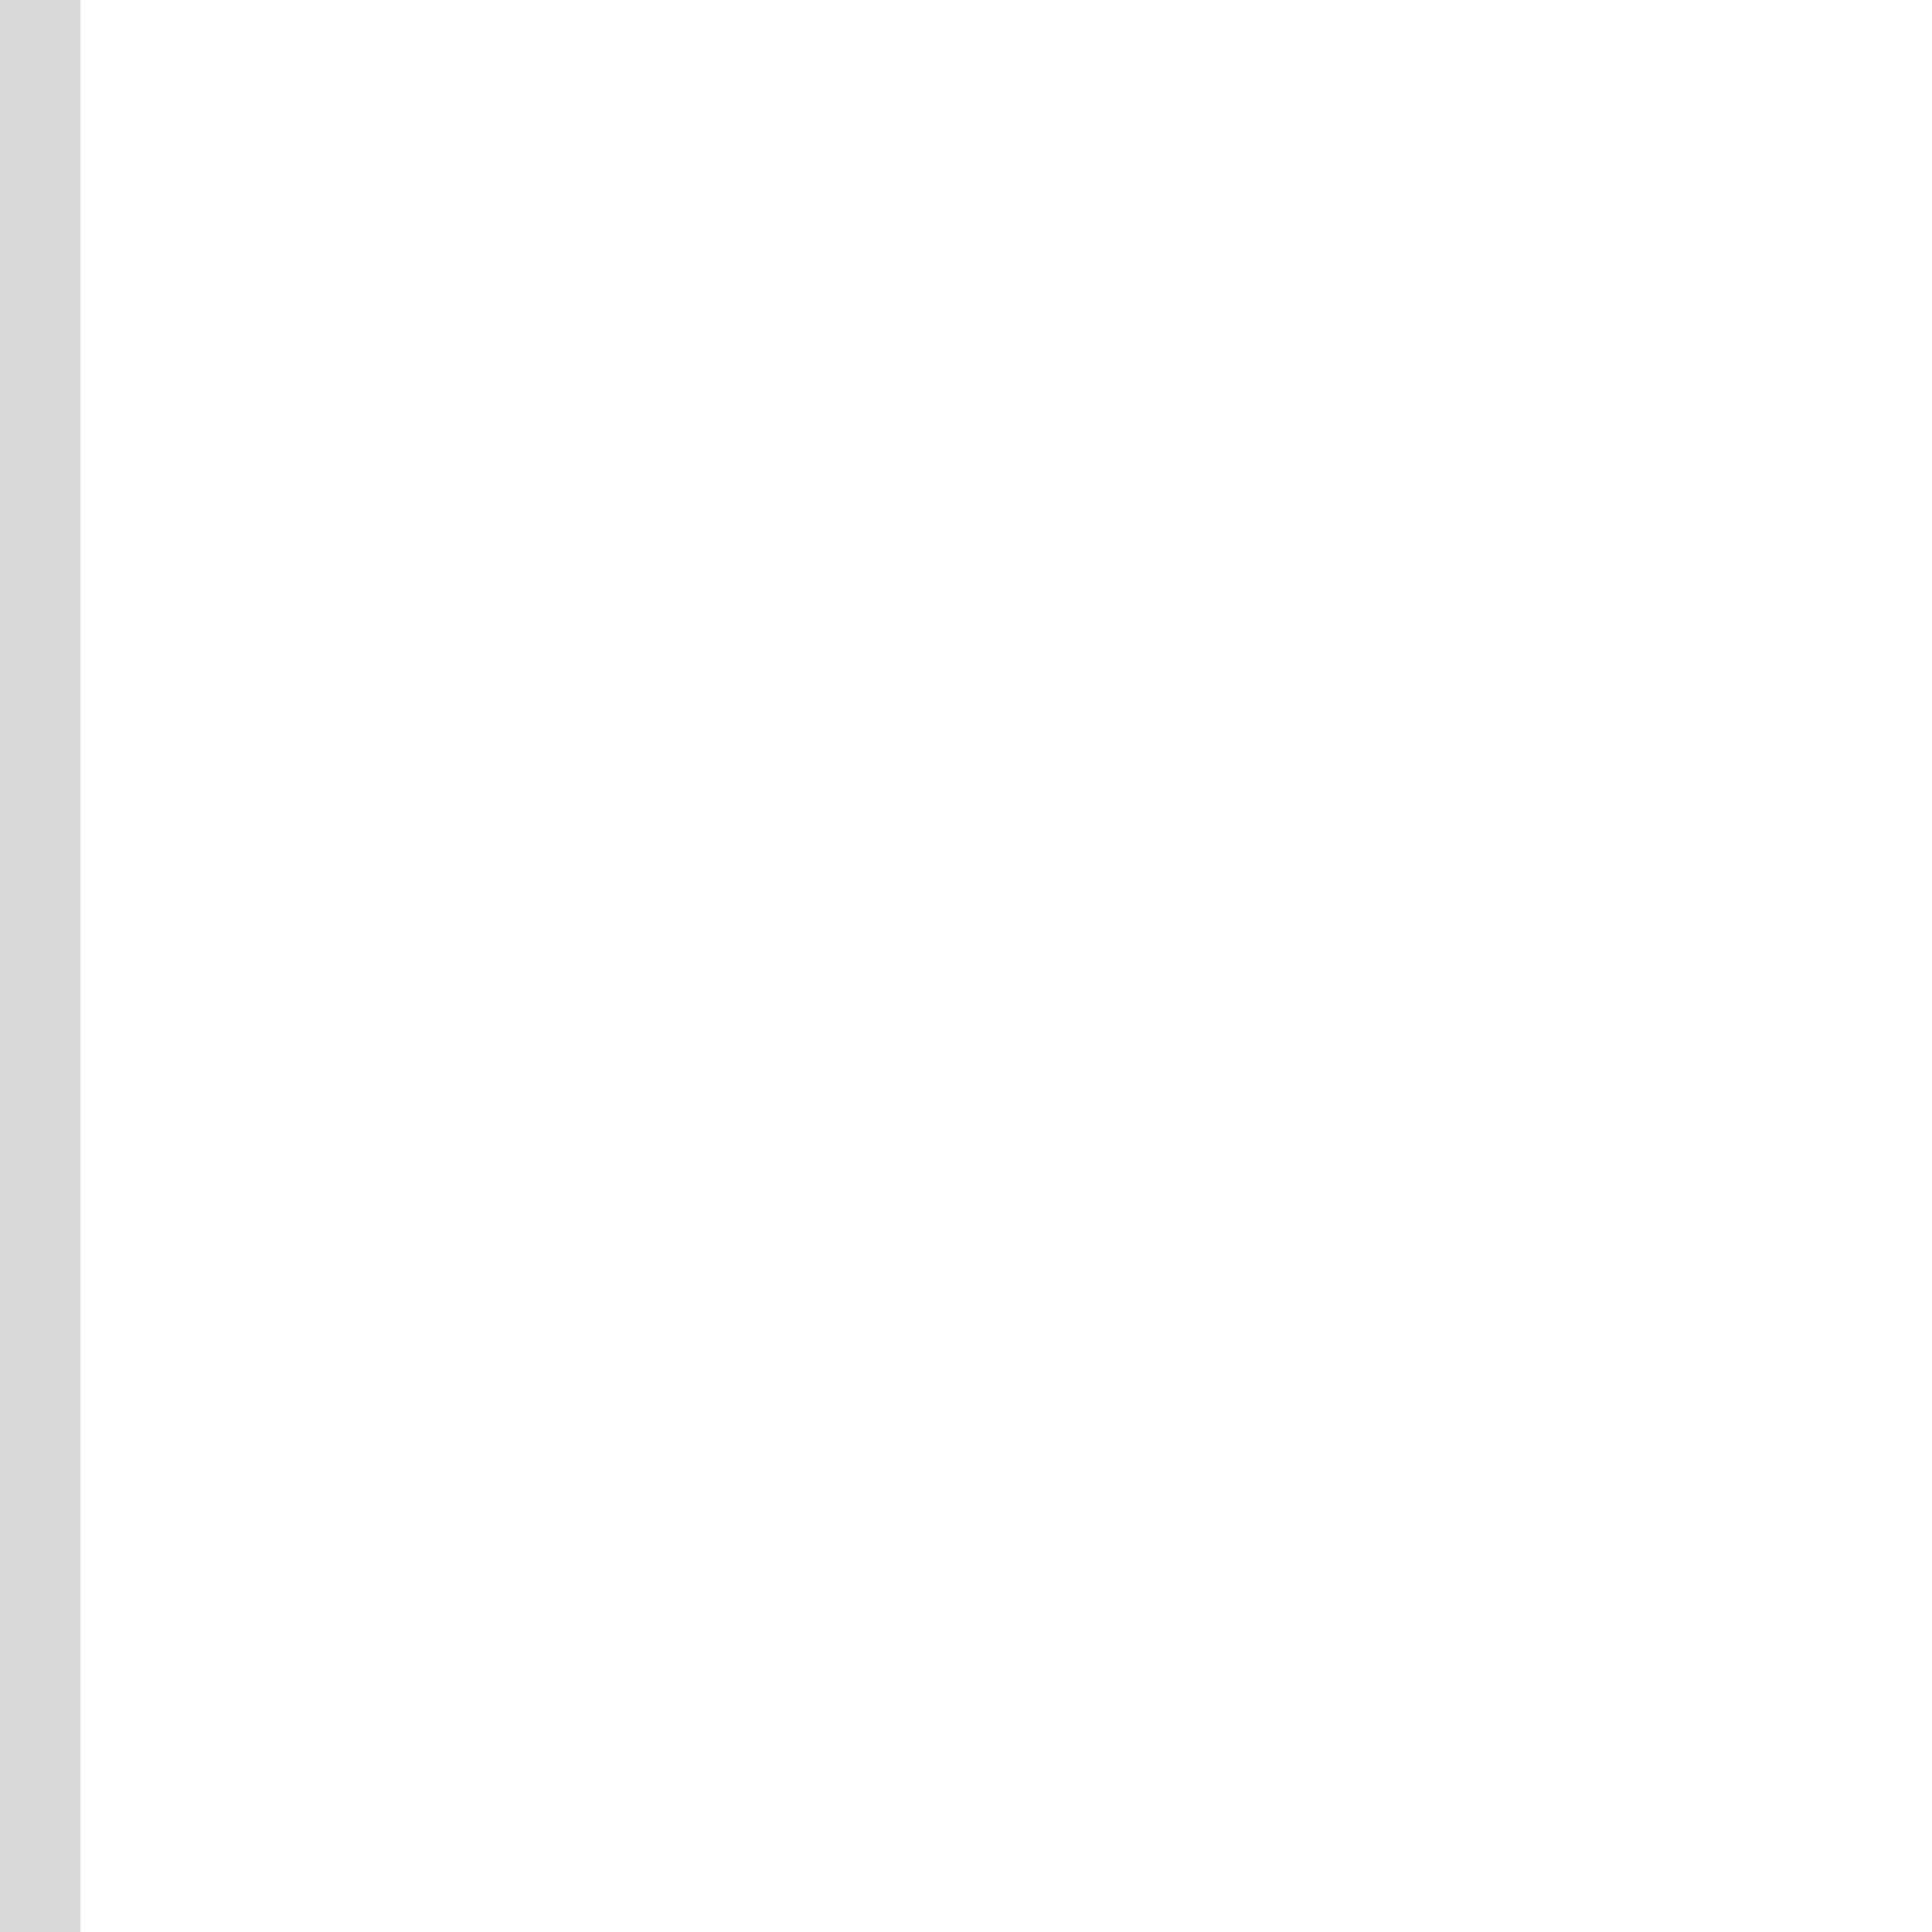
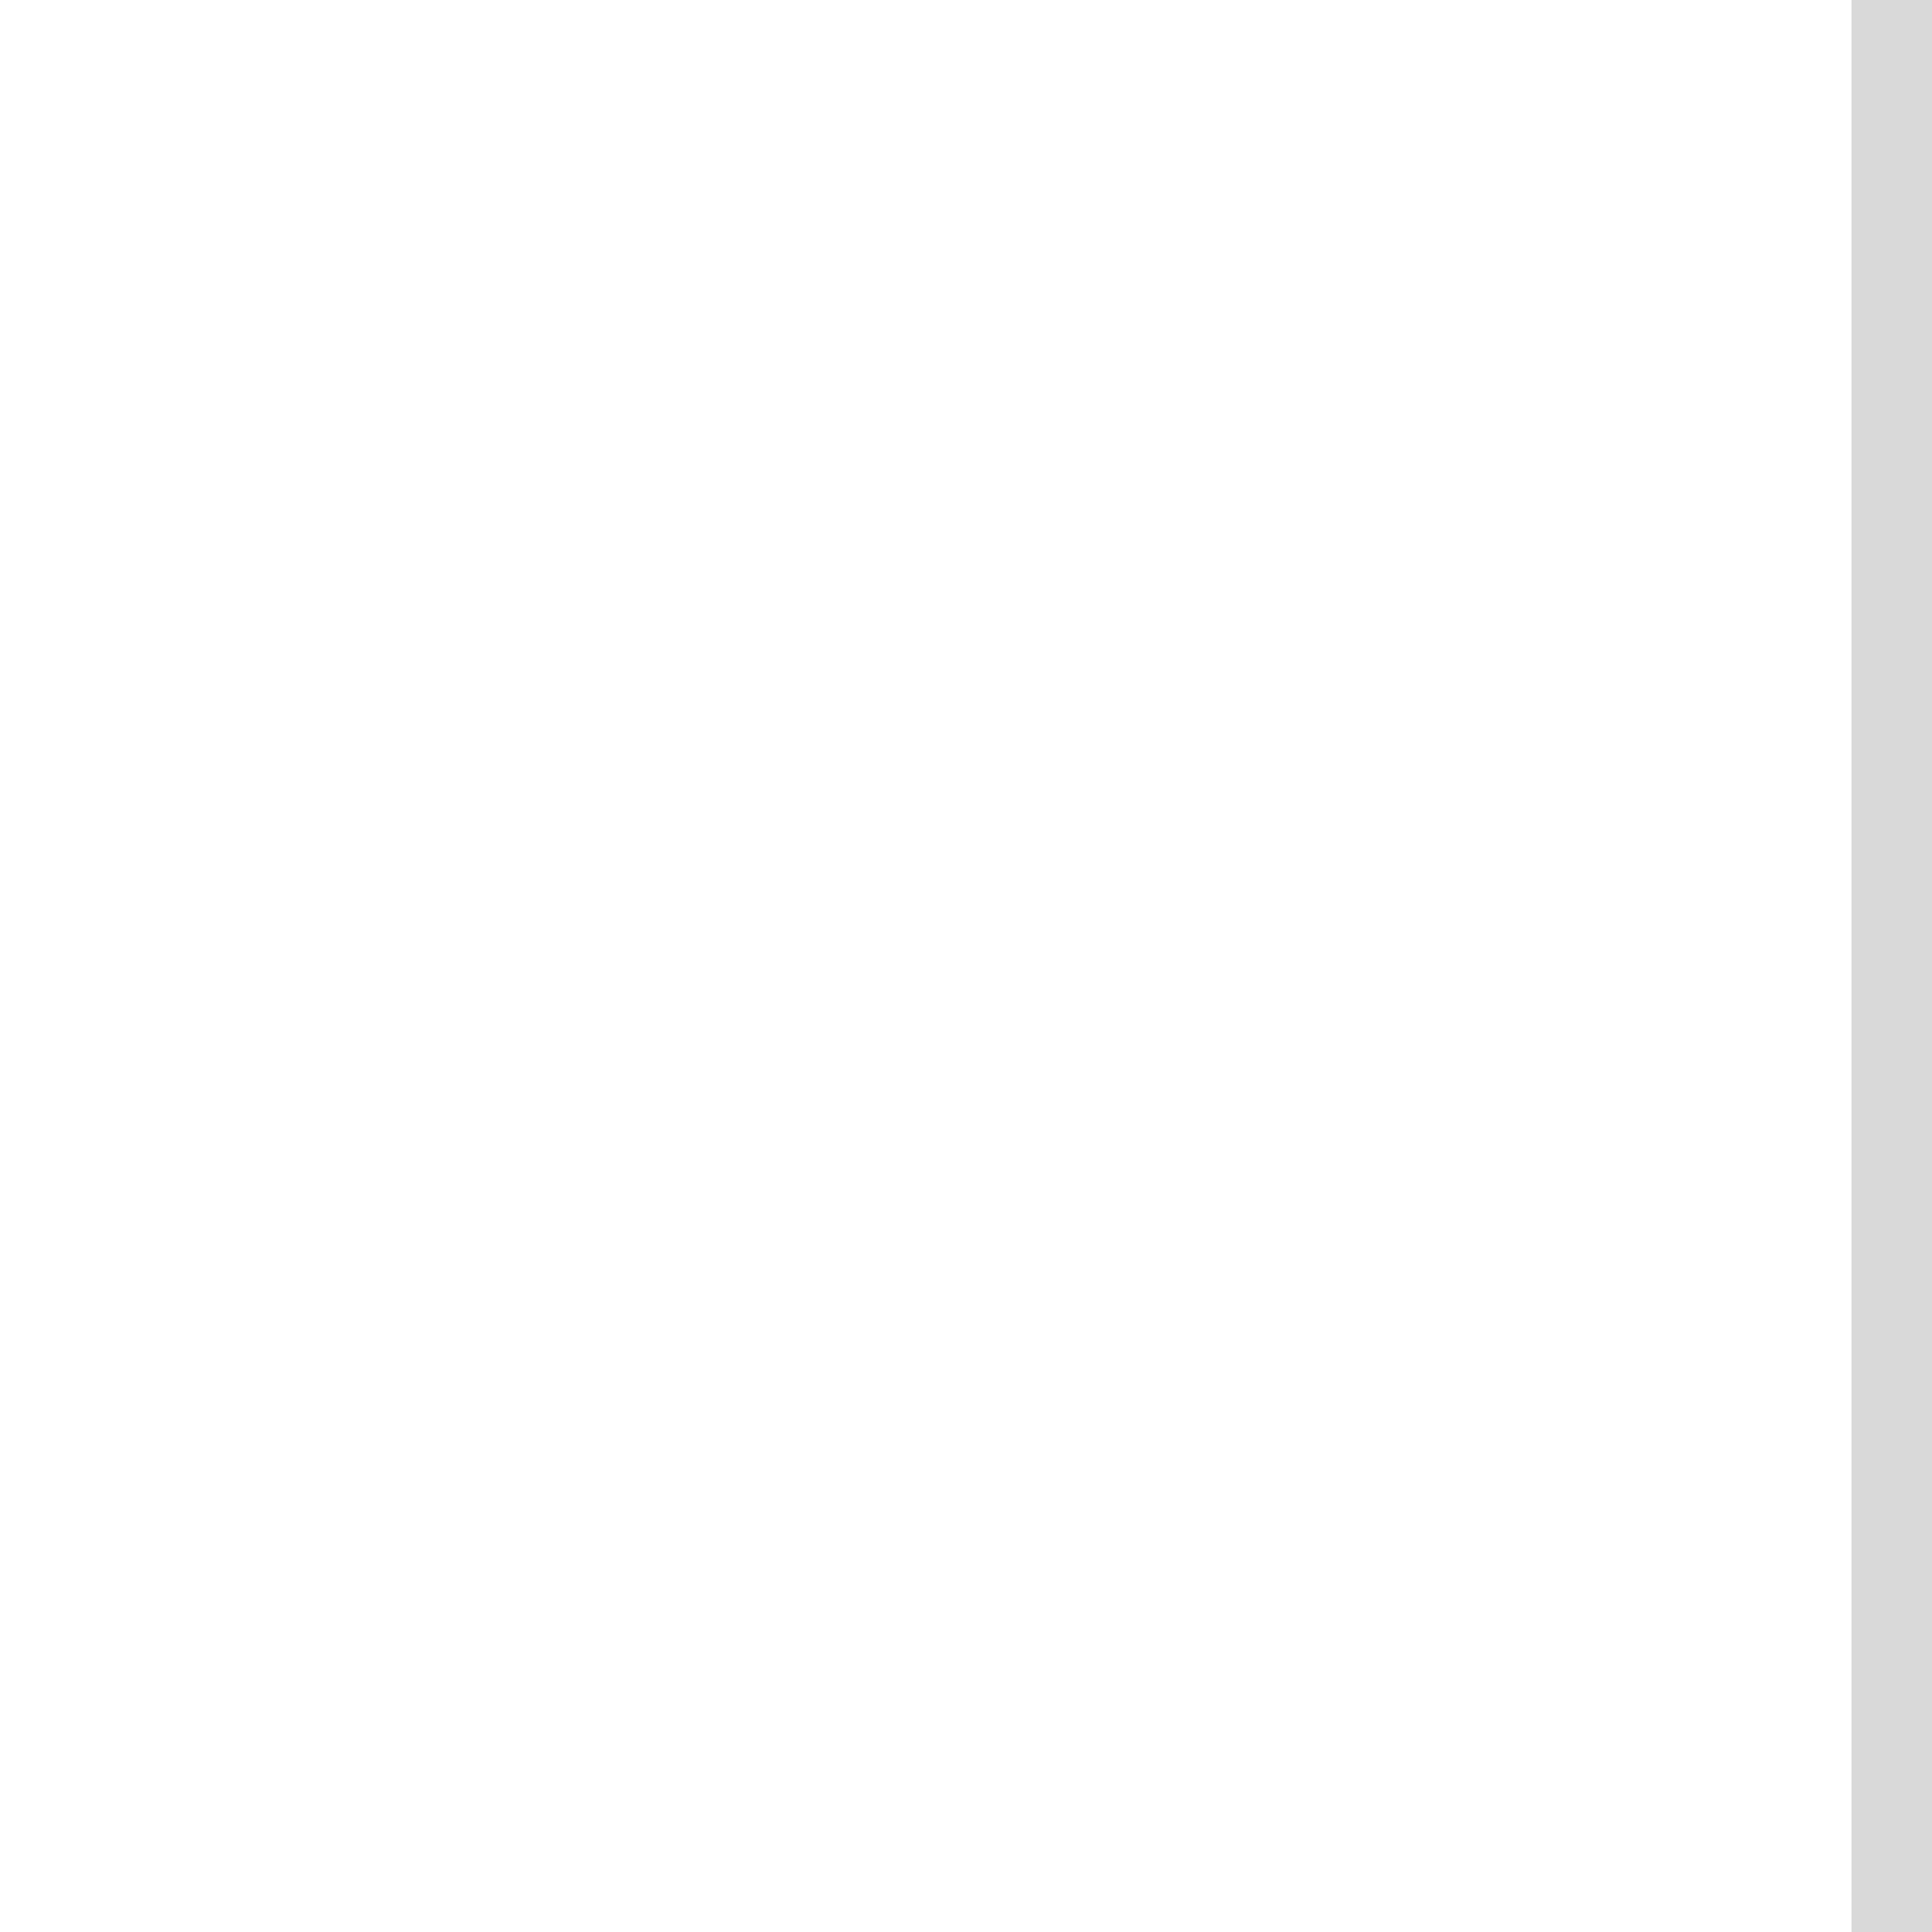
<svg xmlns="http://www.w3.org/2000/svg" width="24" height="24" version="1.0">
-   <rect width="1" height="24" opacity=".15" />
+   <rect x="23" width="1" height="24" opacity=".15" />
</svg>
